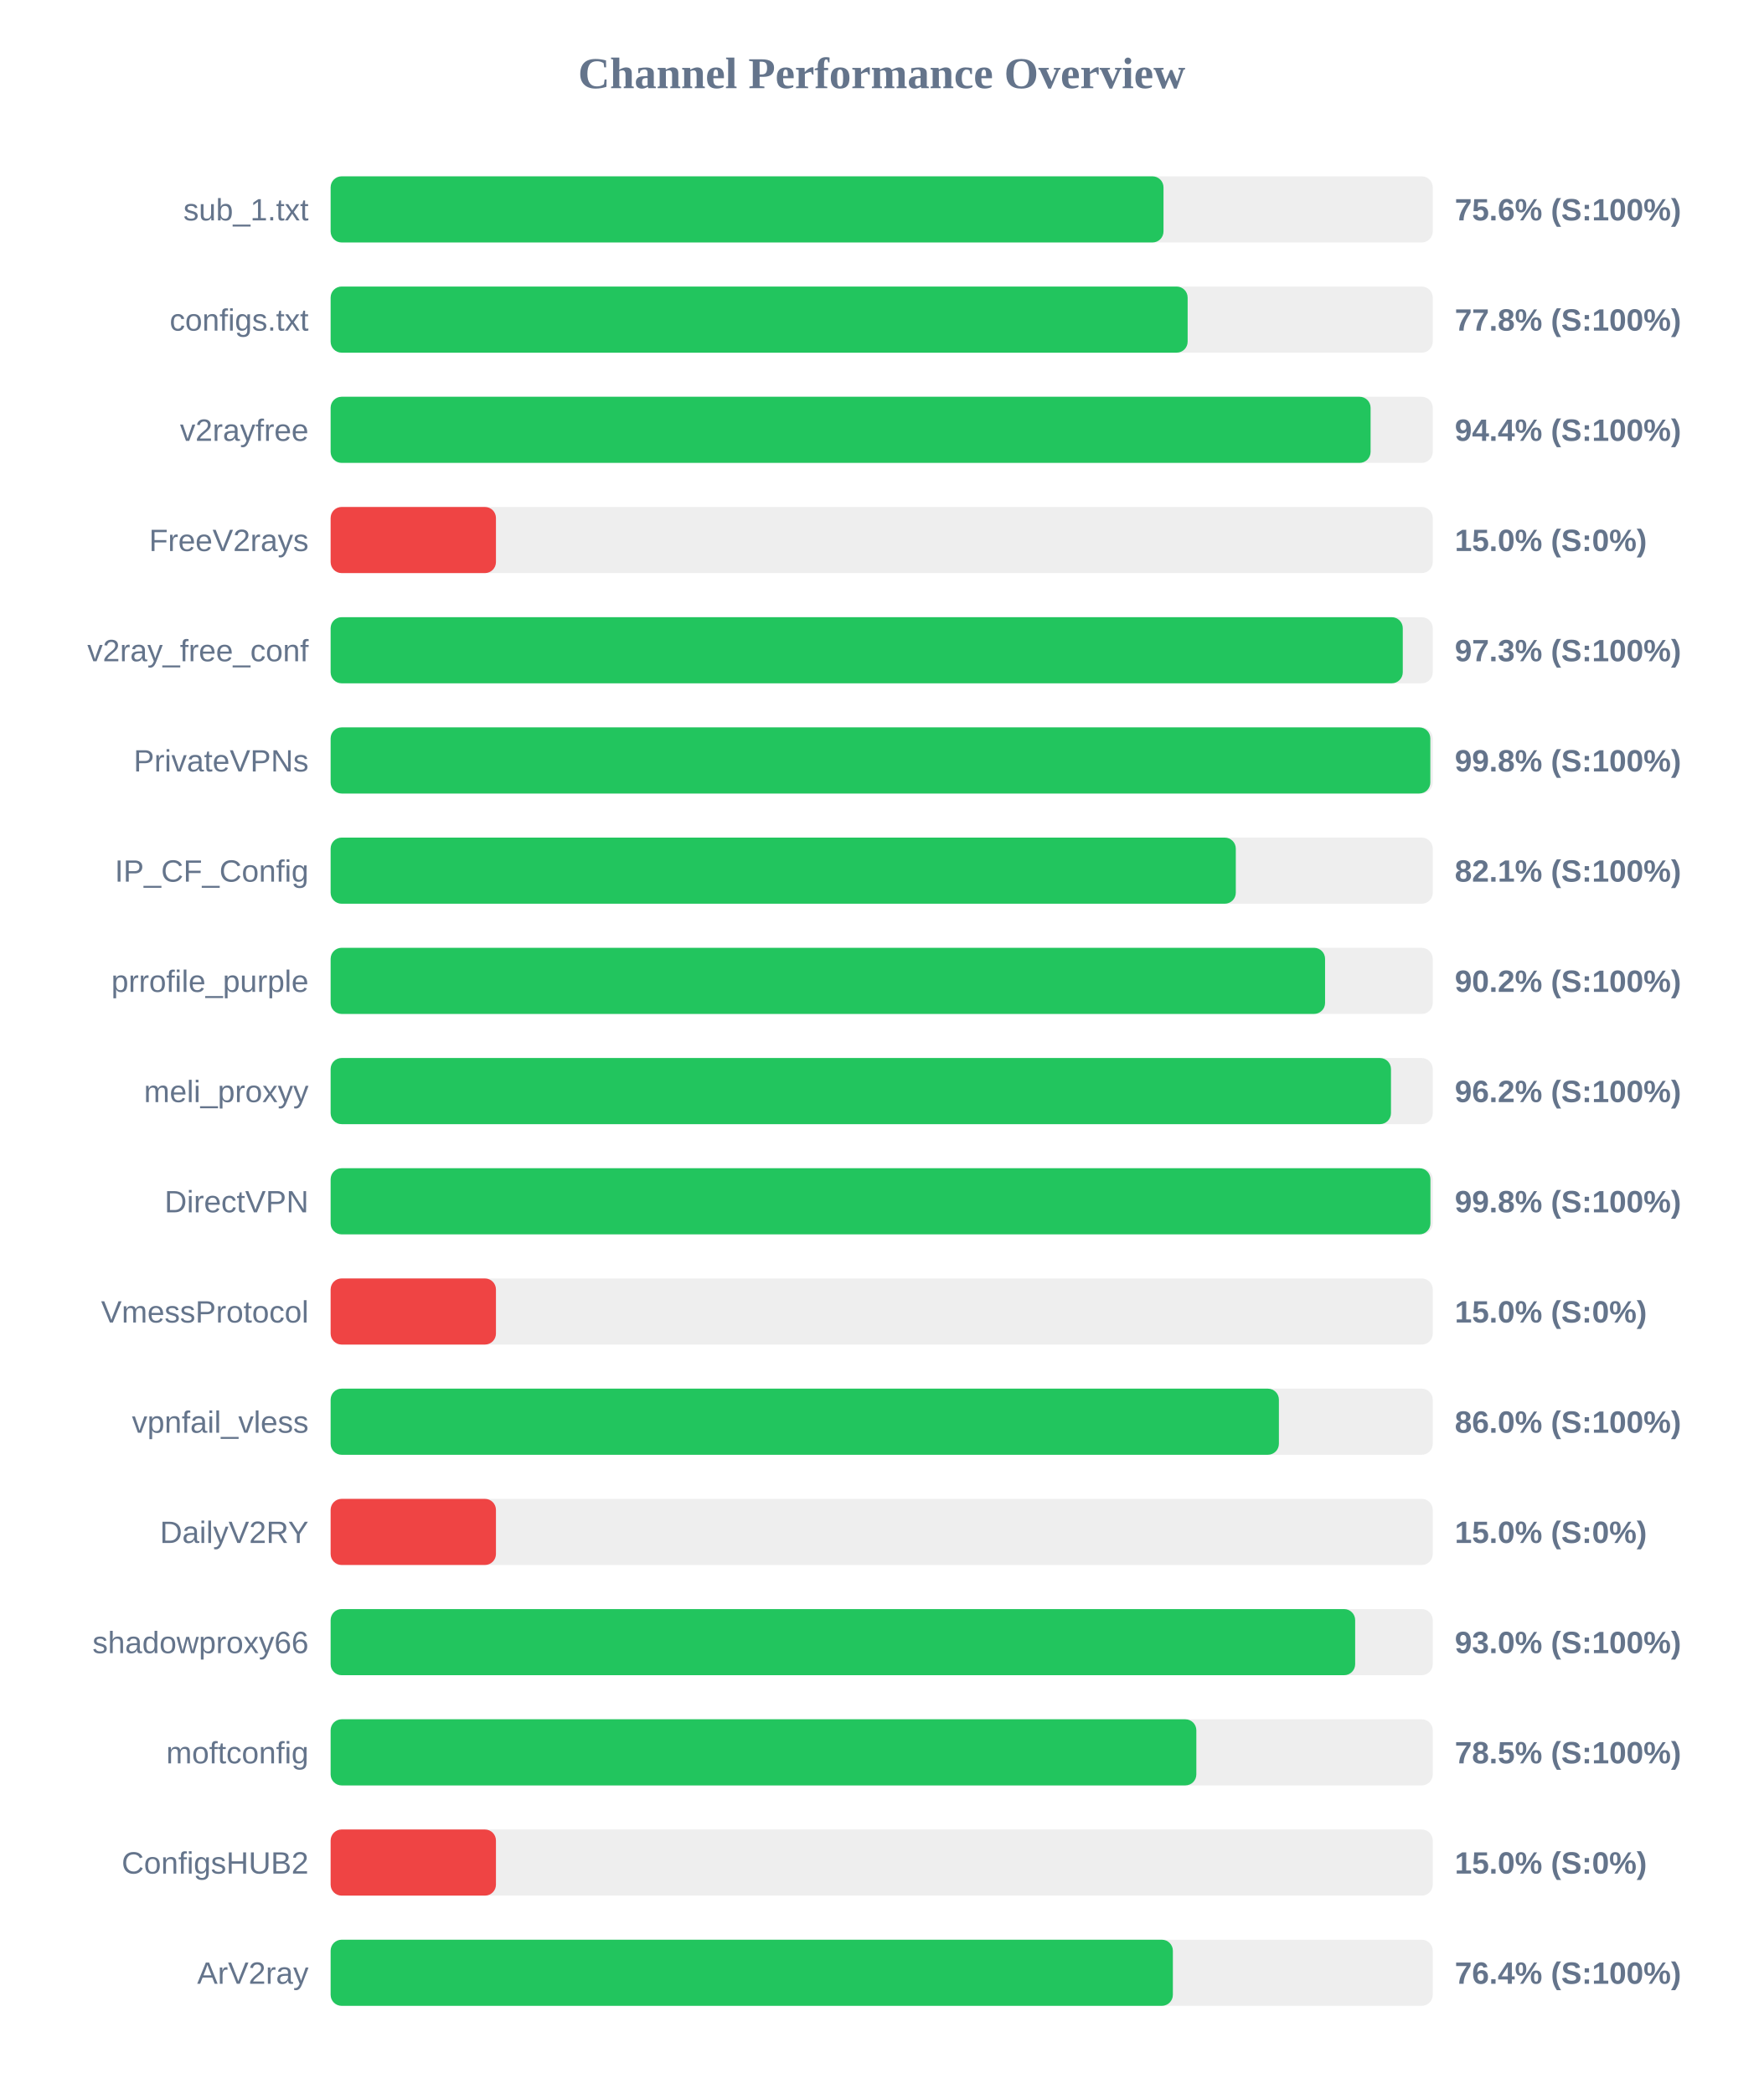
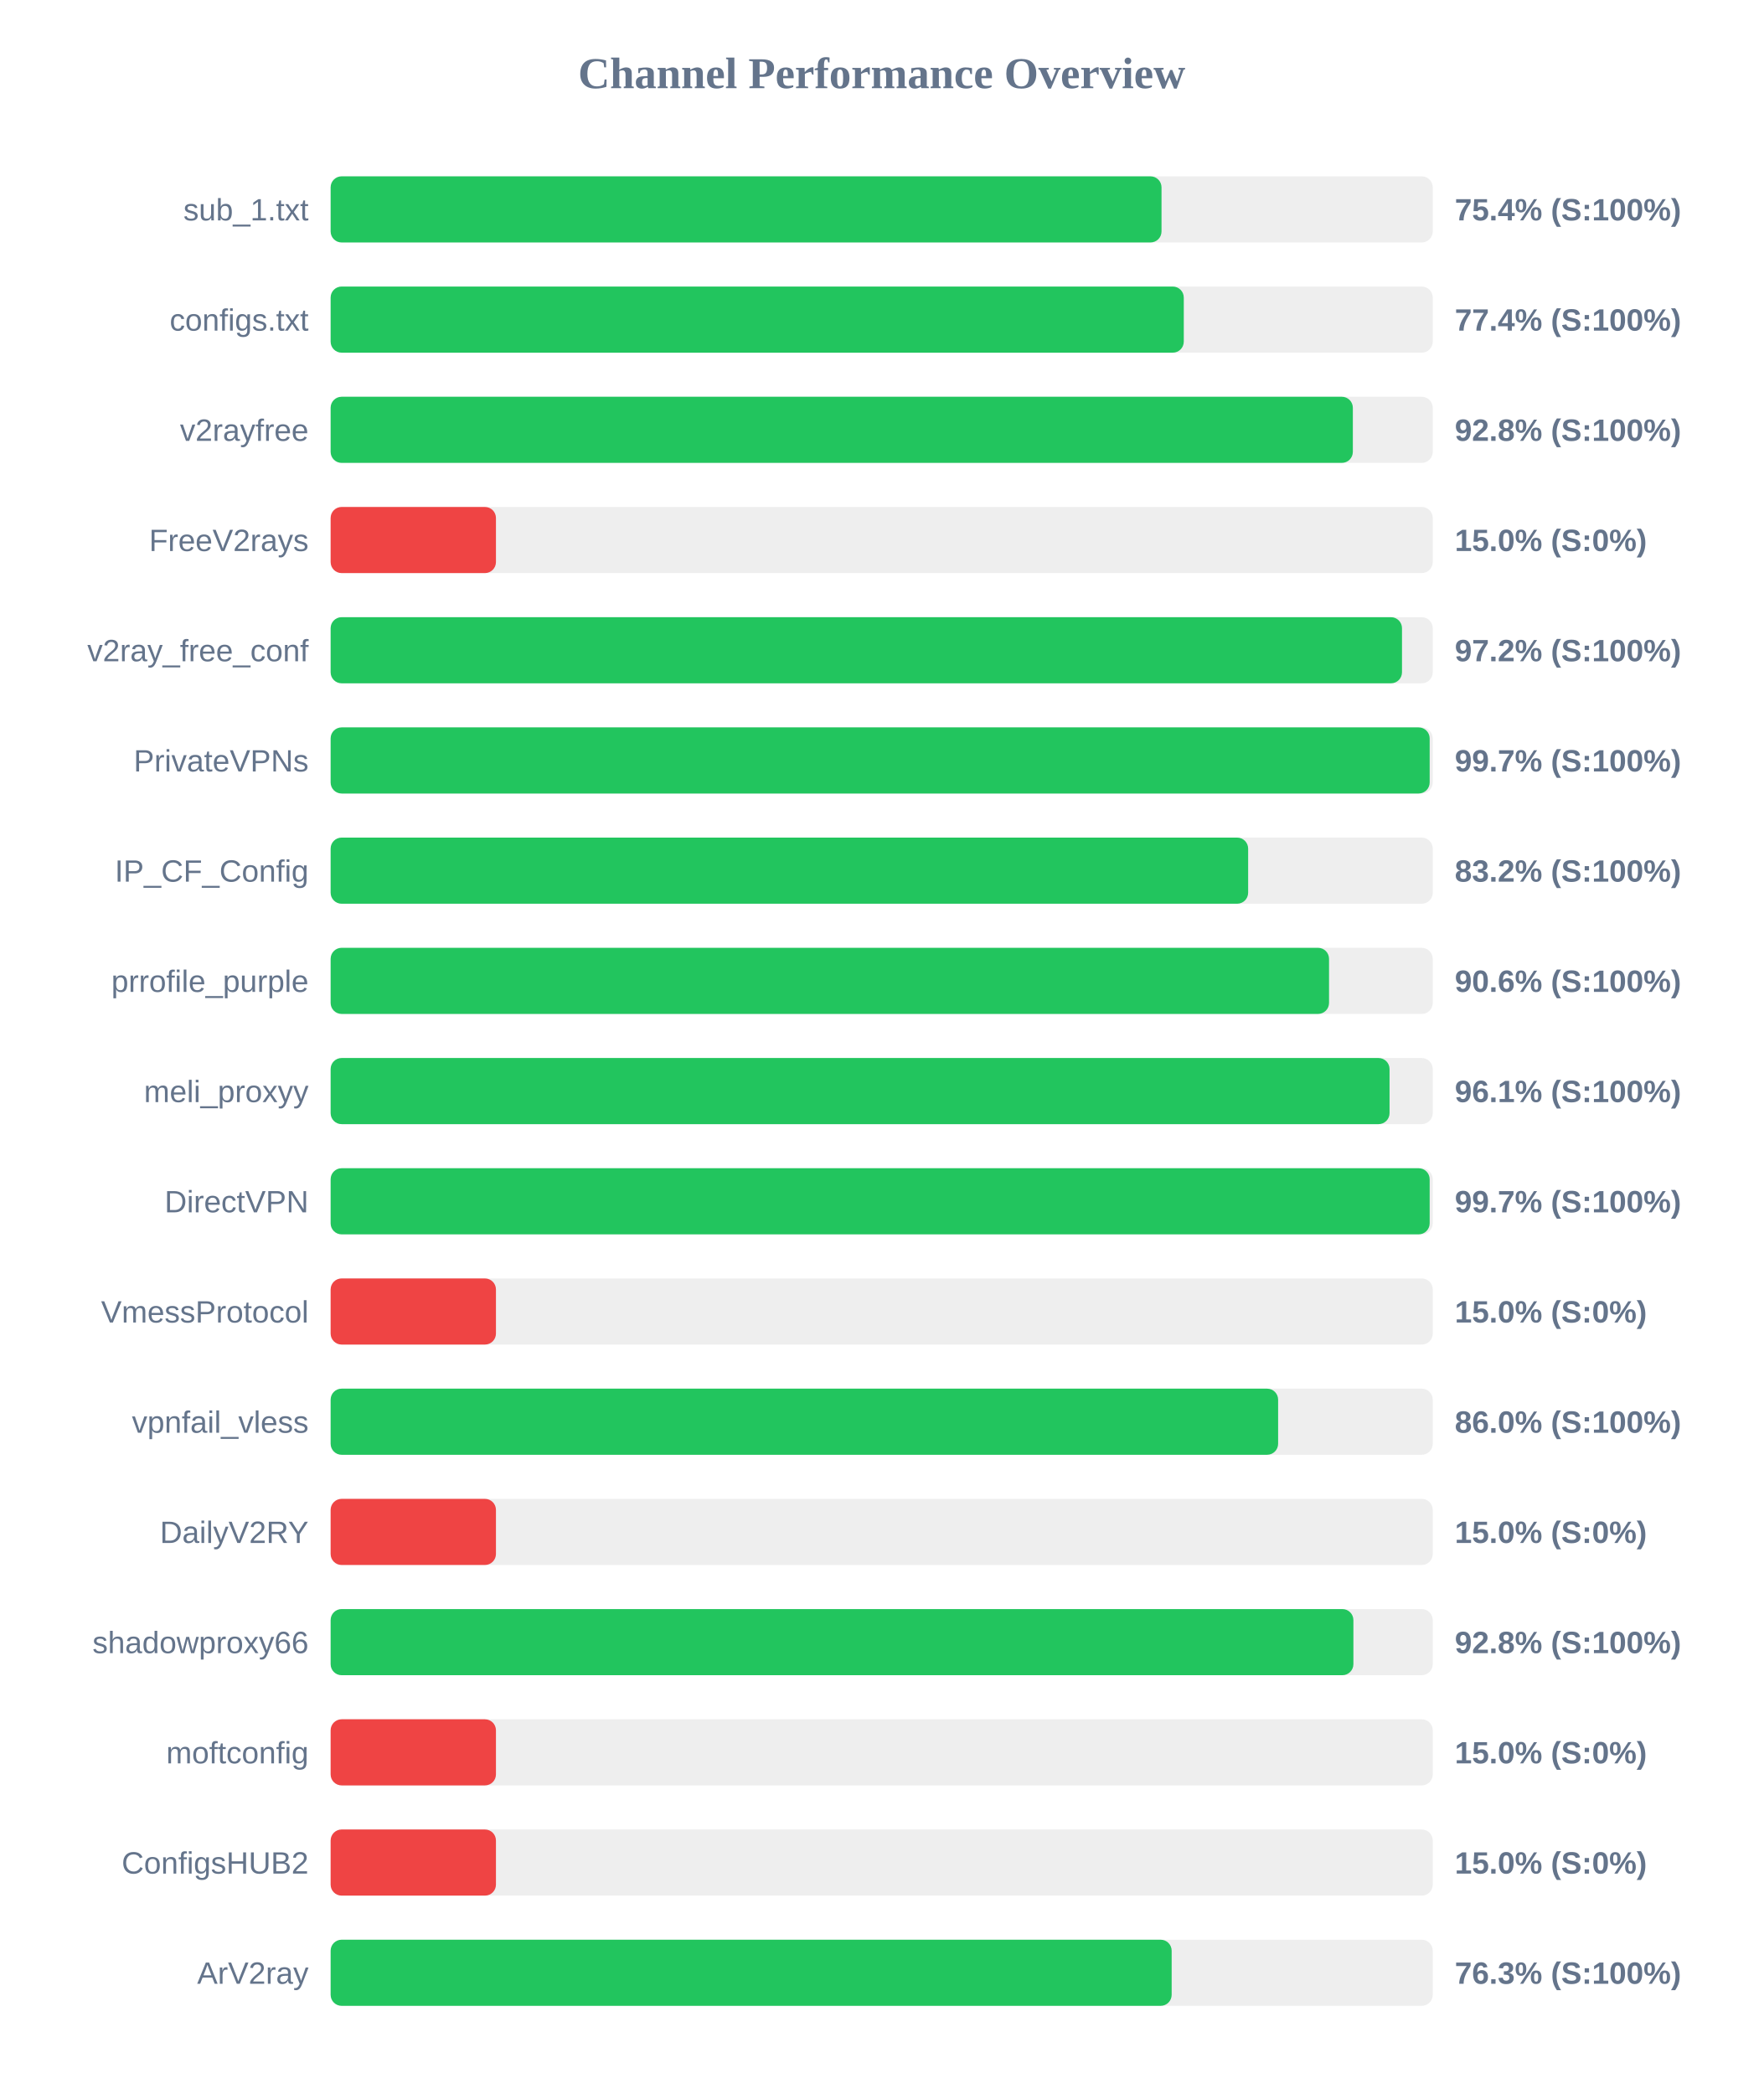
<svg xmlns="http://www.w3.org/2000/svg" width="800" height="950" version="1.1">
  <style>
        .row { font: 14px Arial; fill: #64748b; }
        .score { font: bold 14px Arial; fill: #64748b; }
    </style>
  <text x="400" y="40" text-anchor="middle" font-size="20px" font-weight="bold" fill="#64748b">Channel Performance Overview</text>
  <rect x="150" y="80" width="500" height="30" fill="#eee" rx="5" />
-   <rect x="150" y="80" width="377.85" height="30" fill="#22c55e" rx="5" />
+   <rect x="150" y="80" width="376.95" height="30" fill="#22c55e" rx="5" />
  <text x="140" y="100" text-anchor="end" class="row">sub_1.txt</text>
-   <text x="660" y="100" text-anchor="start" class="score">75.6% (S:100%)</text>
+   <text x="660" y="100" text-anchor="start" class="score">75.4% (S:100%)</text>
  <rect x="150" y="130" width="500" height="30" fill="#eee" rx="5" />
-   <rect x="150" y="130" width="388.8" height="30" fill="#22c55e" rx="5" />
+   <rect x="150" y="130" width="387.05" height="30" fill="#22c55e" rx="5" />
  <text x="140" y="150" text-anchor="end" class="row">configs.txt</text>
-   <text x="660" y="150" text-anchor="start" class="score">77.8% (S:100%)</text>
+   <text x="660" y="150" text-anchor="start" class="score">77.4% (S:100%)</text>
  <rect x="150" y="180" width="500" height="30" fill="#eee" rx="5" />
-   <rect x="150" y="180" width="471.8" height="30" fill="#22c55e" rx="5" />
+   <rect x="150" y="180" width="463.75" height="30" fill="#22c55e" rx="5" />
  <text x="140" y="200" text-anchor="end" class="row">v2rayfree</text>
-   <text x="660" y="200" text-anchor="start" class="score">94.4% (S:100%)</text>
+   <text x="660" y="200" text-anchor="start" class="score">92.8% (S:100%)</text>
  <rect x="150" y="230" width="500" height="30" fill="#eee" rx="5" />
  <rect x="150" y="230" width="75.0" height="30" fill="#ef4444" rx="5" />
  <text x="140" y="250" text-anchor="end" class="row">FreeV2rays</text>
  <text x="660" y="250" text-anchor="start" class="score">15.0% (S:0%)</text>
  <rect x="150" y="280" width="500" height="30" fill="#eee" rx="5" />
-   <rect x="150" y="280" width="486.4" height="30" fill="#22c55e" rx="5" />
+   <rect x="150" y="280" width="486.05" height="30" fill="#22c55e" rx="5" />
  <text x="140" y="300" text-anchor="end" class="row">v2ray_free_conf</text>
-   <text x="660" y="300" text-anchor="start" class="score">97.3% (S:100%)</text>
+   <text x="660" y="300" text-anchor="start" class="score">97.2% (S:100%)</text>
  <rect x="150" y="330" width="500" height="30" fill="#eee" rx="5" />
-   <rect x="150" y="330" width="498.9" height="30" fill="#22c55e" rx="5" />
+   <rect x="150" y="330" width="498.6" height="30" fill="#22c55e" rx="5" />
  <text x="140" y="350" text-anchor="end" class="row">PrivateVPNs</text>
-   <text x="660" y="350" text-anchor="start" class="score">99.8% (S:100%)</text>
+   <text x="660" y="350" text-anchor="start" class="score">99.7% (S:100%)</text>
  <rect x="150" y="380" width="500" height="30" fill="#eee" rx="5" />
-   <rect x="150" y="380" width="410.65" height="30" fill="#22c55e" rx="5" />
+   <rect x="150" y="380" width="416.25" height="30" fill="#22c55e" rx="5" />
  <text x="140" y="400" text-anchor="end" class="row">IP_CF_Config</text>
-   <text x="660" y="400" text-anchor="start" class="score">82.1% (S:100%)</text>
+   <text x="660" y="400" text-anchor="start" class="score">83.2% (S:100%)</text>
  <rect x="150" y="430" width="500" height="30" fill="#eee" rx="5" />
-   <rect x="150" y="430" width="451.15" height="30" fill="#22c55e" rx="5" />
+   <rect x="150" y="430" width="452.95" height="30" fill="#22c55e" rx="5" />
  <text x="140" y="450" text-anchor="end" class="row">prrofile_purple</text>
-   <text x="660" y="450" text-anchor="start" class="score">90.2% (S:100%)</text>
+   <text x="660" y="450" text-anchor="start" class="score">90.6% (S:100%)</text>
  <rect x="150" y="480" width="500" height="30" fill="#eee" rx="5" />
-   <rect x="150" y="480" width="481.05" height="30" fill="#22c55e" rx="5" />
+   <rect x="150" y="480" width="480.4" height="30" fill="#22c55e" rx="5" />
  <text x="140" y="500" text-anchor="end" class="row">meli_proxyy</text>
-   <text x="660" y="500" text-anchor="start" class="score">96.2% (S:100%)</text>
+   <text x="660" y="500" text-anchor="start" class="score">96.1% (S:100%)</text>
  <rect x="150" y="530" width="500" height="30" fill="#eee" rx="5" />
-   <rect x="150" y="530" width="498.95" height="30" fill="#22c55e" rx="5" />
+   <rect x="150" y="530" width="498.6" height="30" fill="#22c55e" rx="5" />
  <text x="140" y="550" text-anchor="end" class="row">DirectVPN</text>
-   <text x="660" y="550" text-anchor="start" class="score">99.8% (S:100%)</text>
+   <text x="660" y="550" text-anchor="start" class="score">99.7% (S:100%)</text>
  <rect x="150" y="580" width="500" height="30" fill="#eee" rx="5" />
  <rect x="150" y="580" width="75.0" height="30" fill="#ef4444" rx="5" />
  <text x="140" y="600" text-anchor="end" class="row">VmessProtocol</text>
  <text x="660" y="600" text-anchor="start" class="score">15.0% (S:0%)</text>
  <rect x="150" y="630" width="500" height="30" fill="#eee" rx="5" />
-   <rect x="150" y="630" width="430.2" height="30" fill="#22c55e" rx="5" />
+   <rect x="150" y="630" width="429.85" height="30" fill="#22c55e" rx="5" />
  <text x="140" y="650" text-anchor="end" class="row">vpnfail_vless</text>
  <text x="660" y="650" text-anchor="start" class="score">86.0% (S:100%)</text>
  <rect x="150" y="680" width="500" height="30" fill="#eee" rx="5" />
  <rect x="150" y="680" width="75.0" height="30" fill="#ef4444" rx="5" />
  <text x="140" y="700" text-anchor="end" class="row">DailyV2RY</text>
  <text x="660" y="700" text-anchor="start" class="score">15.0% (S:0%)</text>
  <rect x="150" y="730" width="500" height="30" fill="#eee" rx="5" />
-   <rect x="150" y="730" width="464.8" height="30" fill="#22c55e" rx="5" />
+   <rect x="150" y="730" width="464.0" height="30" fill="#22c55e" rx="5" />
  <text x="140" y="750" text-anchor="end" class="row">shadowproxy66</text>
-   <text x="660" y="750" text-anchor="start" class="score">93.0% (S:100%)</text>
+   <text x="660" y="750" text-anchor="start" class="score">92.8% (S:100%)</text>
  <rect x="150" y="780" width="500" height="30" fill="#eee" rx="5" />
-   <rect x="150" y="780" width="392.75" height="30" fill="#22c55e" rx="5" />
+   <rect x="150" y="780" width="75.0" height="30" fill="#ef4444" rx="5" />
  <text x="140" y="800" text-anchor="end" class="row">moftconfig</text>
-   <text x="660" y="800" text-anchor="start" class="score">78.5% (S:100%)</text>
+   <text x="660" y="800" text-anchor="start" class="score">15.0% (S:0%)</text>
  <rect x="150" y="830" width="500" height="30" fill="#eee" rx="5" />
  <rect x="150" y="830" width="75.0" height="30" fill="#ef4444" rx="5" />
  <text x="140" y="850" text-anchor="end" class="row">ConfigsHUB2</text>
  <text x="660" y="850" text-anchor="start" class="score">15.0% (S:0%)</text>
  <rect x="150" y="880" width="500" height="30" fill="#eee" rx="5" />
-   <rect x="150" y="880" width="382.1" height="30" fill="#22c55e" rx="5" />
+   <rect x="150" y="880" width="381.55" height="30" fill="#22c55e" rx="5" />
  <text x="140" y="900" text-anchor="end" class="row">ArV2ray</text>
-   <text x="660" y="900" text-anchor="start" class="score">76.4% (S:100%)</text>
+   <text x="660" y="900" text-anchor="start" class="score">76.3% (S:100%)</text>
</svg>
